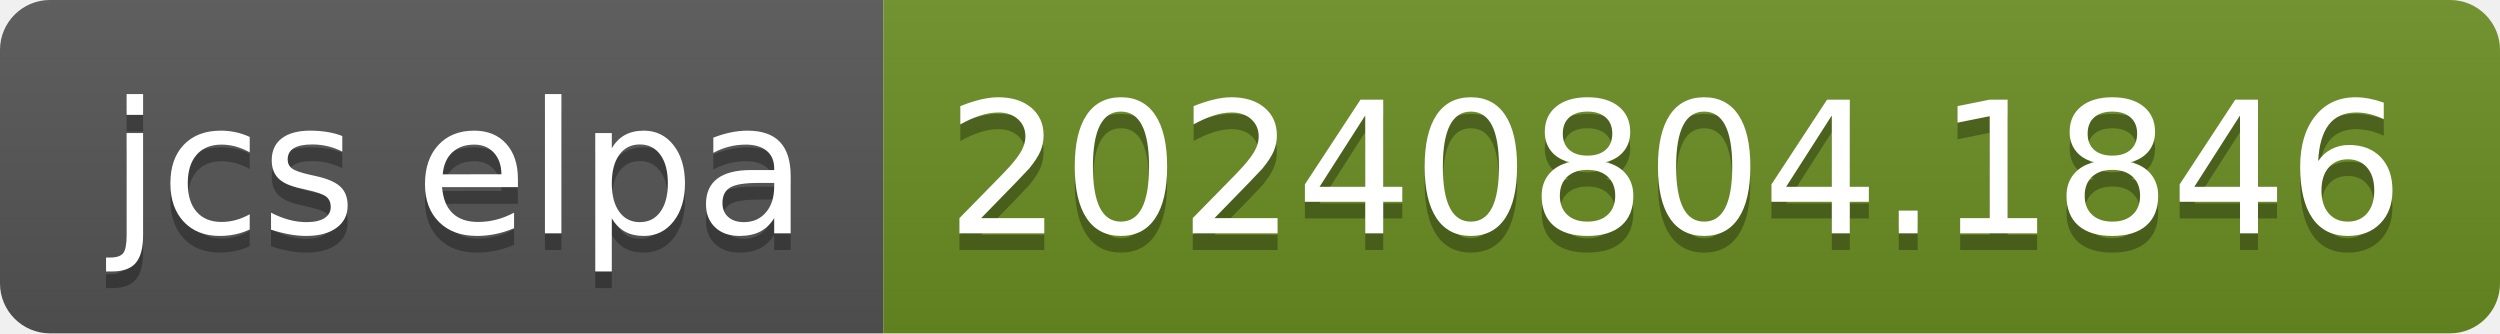
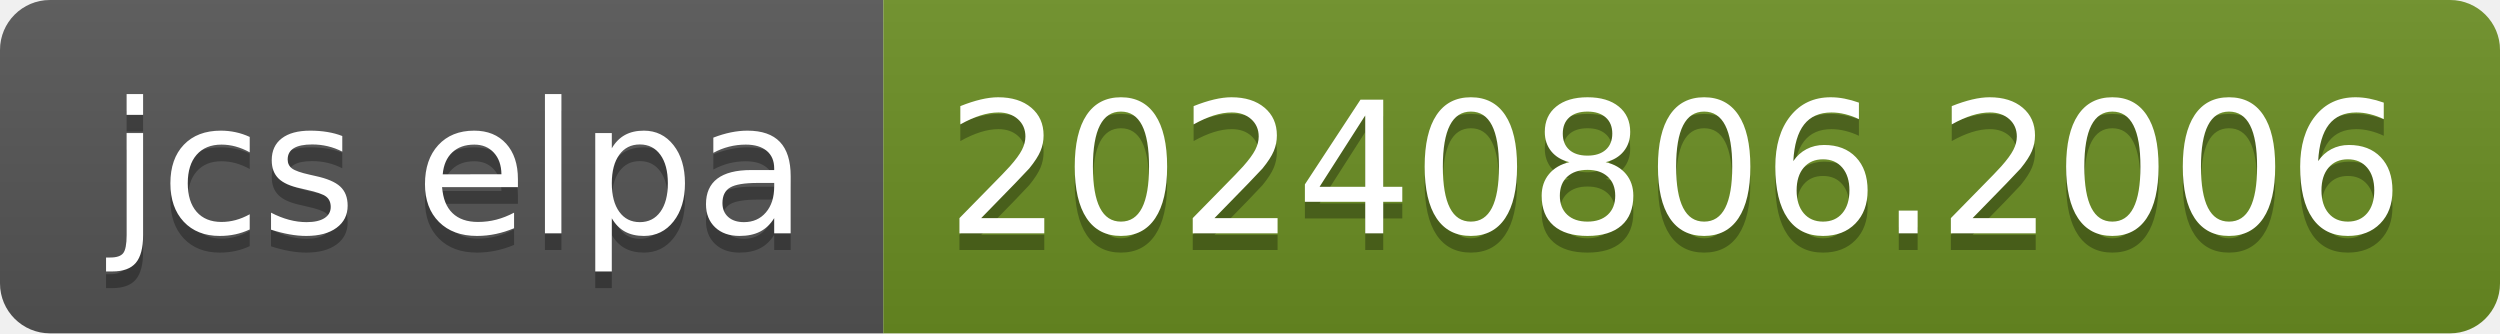
- <svg xmlns="http://www.w3.org/2000/svg" width="150" height="20" role="img" aria-label="jcs elpa: 20240804.1846">
+ <svg xmlns="http://www.w3.org/2000/svg" width="150" height="20" role="img" aria-label="jcs elpa: 20240806.2006">
  <linearGradient id="s" x2="0" y2="100%">
    <stop offset="0" stop-color="#bbb" stop-opacity=".1" />
    <stop offset="1" stop-opacity=".1" />
  </linearGradient>
  <clipPath id="r">
    <rect width="150" height="20" rx="3" fill="#fff" />
  </clipPath>
  <g clip-path="url(#r)">
    <rect width="53" height="20" fill="#555" />
    <rect x="53" width="97" height="20" fill="#6b8e23" />
    <rect width="150" height="20" fill="url(#s)" />
  </g>
  <g fill="#fff" text-anchor="middle" font-family="Verdana,Geneva,DejaVu Sans,sans-serif" text-rendering="geometricPrecision" font-size="110">
    <text aria-hidden="true" x="275" y="150" fill="#010101" fill-opacity=".3" transform="scale(.1)" textLength="430">jcs elpa</text>
    <text x="275" y="140" transform="scale(.1)" fill="#fff" textLength="430">jcs elpa</text>
-     <text aria-hidden="true" x="1005" y="150" fill="#010101" fill-opacity=".3" transform="scale(.1)" textLength="870">20240804.1846</text>
-     <text x="1005" y="140" transform="scale(.1)" fill="#fff" textLength="870">20240804.1846</text>
+     <text aria-hidden="true" x="1005" y="150" fill="#010101" fill-opacity=".3" transform="scale(.1)" textLength="870">20240806.2006</text>
+     <text x="1005" y="140" transform="scale(.1)" fill="#fff" textLength="870">20240806.2006</text>
  </g>
</svg>
